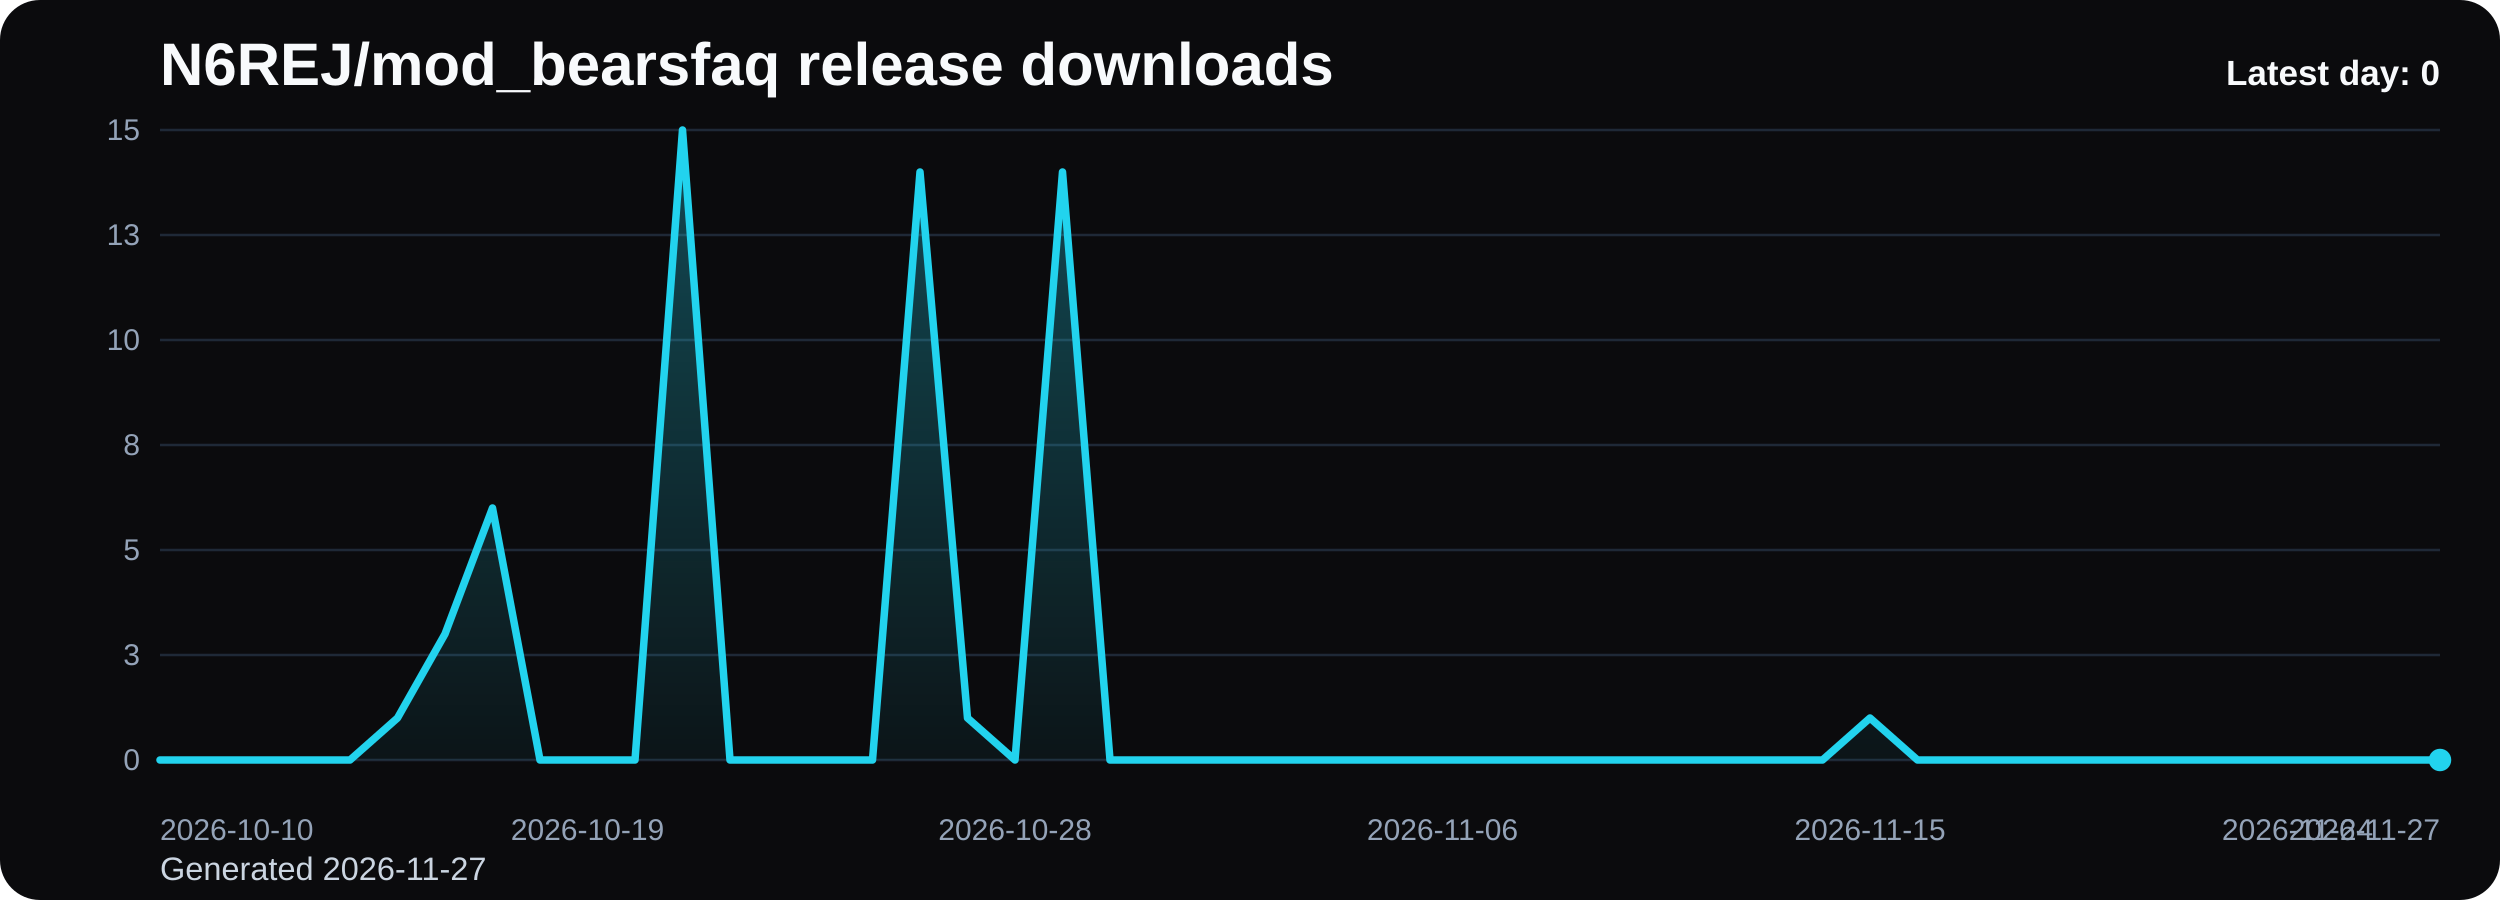
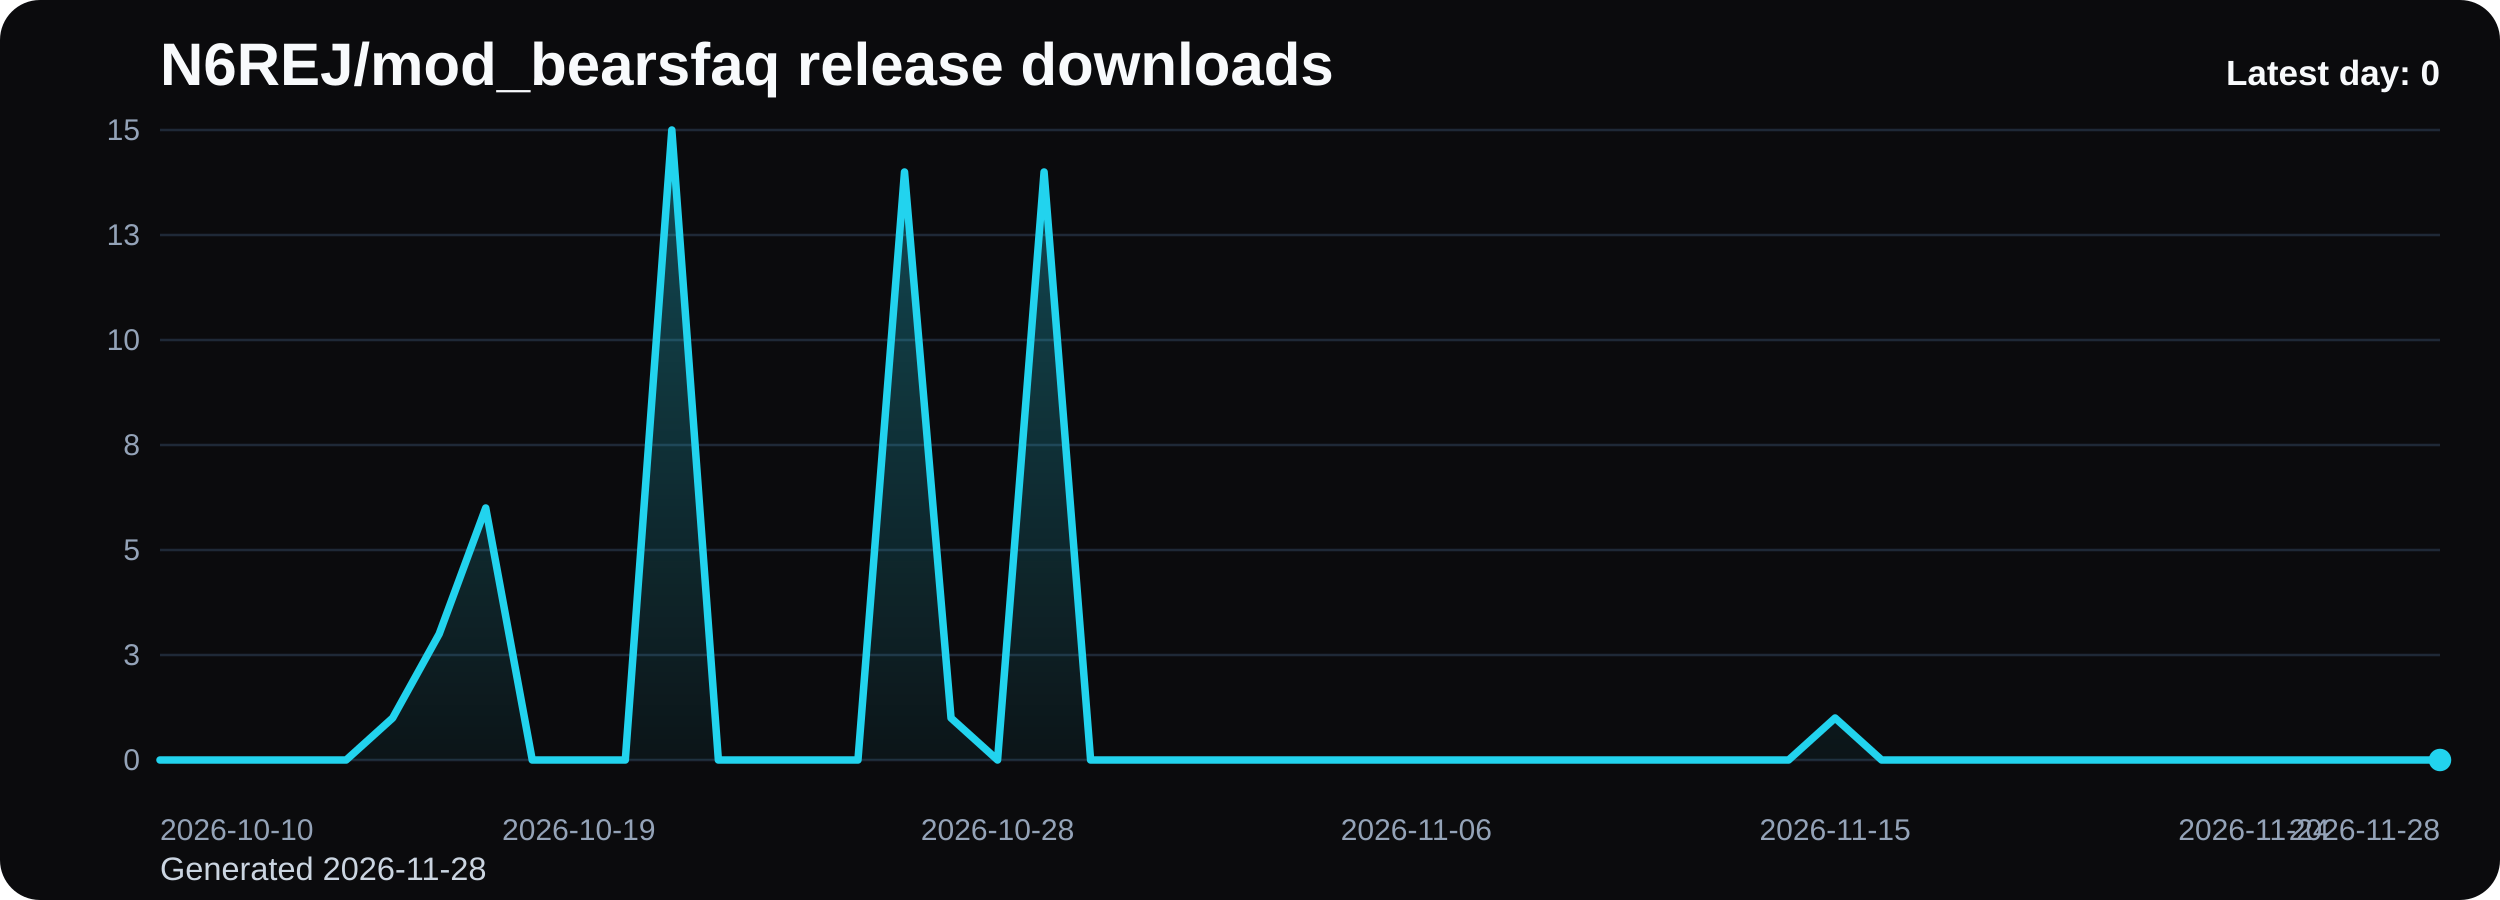
<svg xmlns="http://www.w3.org/2000/svg" viewBox="0 0 1000 360" role="img" aria-label="N6REJ/mod_bearsfaq release downloads chart">
  <defs>
    <linearGradient id="fill-daily-black" x1="0" y1="0" x2="0" y2="1">
      <stop offset="0%" stop-color="#22d3ee" stop-opacity="0.32" />
      <stop offset="100%" stop-color="#22d3ee" stop-opacity="0.05" />
    </linearGradient>
    <style>
      .bg { fill: #0b0b0d; }
      .title { font: 700 24px Arial, sans-serif; fill: #f8fafc; }
      .sub { font: 400 13px Arial, sans-serif; fill: #cbd5e1; }
      .grid { stroke: #1f2937; stroke-width: 1; }
      .axis { font: 400 12px Arial, sans-serif; fill: #94a3b8; }
      .line { fill: none; stroke: #22d3ee; stroke-width: 3; stroke-linecap: round; stroke-linejoin: round; }
      .dot { fill: #22d3ee; }
      .value { font: 600 11px Arial, sans-serif; fill: #cbd5e1; }
      .latest { font: 700 14px Arial, sans-serif; fill: #f8fafc; }
    </style>
  </defs>
  <rect class="bg" x="0" y="0" width="1000" height="360" rx="16" />
  <text class="title" x="64" y="34">N6REJ/mod_bearsfaq release downloads</text>
-   <text class="sub" x="64" y="352">Generated 2026-11-27</text>
+   <text class="sub" x="64" y="352">Generated 2026-11-28</text>
  <line x1="64" y1="52.00" x2="976" y2="52.00" class="grid" />
  <text x="56" y="56.00" text-anchor="end" class="axis">15</text>
  <line x1="64" y1="94.00" x2="976" y2="94.00" class="grid" />
  <text x="56" y="98.00" text-anchor="end" class="axis">13</text>
  <line x1="64" y1="136.00" x2="976" y2="136.00" class="grid" />
  <text x="56" y="140.00" text-anchor="end" class="axis">10</text>
  <line x1="64" y1="178.00" x2="976" y2="178.00" class="grid" />
  <text x="56" y="182.00" text-anchor="end" class="axis">8</text>
  <line x1="64" y1="220.00" x2="976" y2="220.00" class="grid" />
  <text x="56" y="224.00" text-anchor="end" class="axis">5</text>
  <line x1="64" y1="262.00" x2="976" y2="262.00" class="grid" />
  <text x="56" y="266.00" text-anchor="end" class="axis">3</text>
  <line x1="64" y1="304.00" x2="976" y2="304.00" class="grid" />
  <text x="56" y="308.00" text-anchor="end" class="axis">0</text>
-   <path d="M 64.00 304 L 64.00 304.00 L 83.00 304.00 L 102.00 304.00 L 121.00 304.00 L 140.00 304.00 L 159.00 287.20 L 178.00 253.60 L 197.00 203.20 L 216.00 304.00 L 235.00 304.00 L 254.00 304.00 L 273.00 52.00 L 292.00 304.00 L 311.00 304.00 L 330.00 304.00 L 349.00 304.00 L 368.00 68.80 L 387.00 287.20 L 406.00 304.00 L 425.00 68.80 L 444.00 304.00 L 463.00 304.00 L 482.00 304.00 L 501.00 304.00 L 520.00 304.00 L 539.00 304.00 L 558.00 304.00 L 577.00 304.00 L 596.00 304.00 L 615.00 304.00 L 634.00 304.00 L 653.00 304.00 L 672.00 304.00 L 691.00 304.00 L 710.00 304.00 L 729.00 304.00 L 748.00 287.20 L 767.00 304.00 L 786.00 304.00 L 805.00 304.00 L 824.00 304.00 L 843.00 304.00 L 862.00 304.00 L 881.00 304.00 L 900.00 304.00 L 919.00 304.00 L 938.00 304.00 L 957.00 304.00 L 976.00 304.00 L 976.00 304 Z" fill="url(#fill-daily-black)" />
-   <polyline class="line" points="64.00,304.00 83.00,304.00 102.00,304.00 121.00,304.00 140.00,304.00 159.00,287.20 178.00,253.60 197.00,203.20 216.00,304.00 235.00,304.00 254.00,304.00 273.00,52.00 292.00,304.00 311.00,304.00 330.00,304.00 349.00,304.00 368.00,68.80 387.00,287.20 406.00,304.00 425.00,68.80 444.00,304.00 463.00,304.00 482.00,304.00 501.00,304.00 520.00,304.00 539.00,304.00 558.00,304.00 577.00,304.00 596.00,304.00 615.00,304.00 634.00,304.00 653.00,304.00 672.00,304.00 691.00,304.00 710.00,304.00 729.00,304.00 748.00,287.20 767.00,304.00 786.00,304.00 805.00,304.00 824.00,304.00 843.00,304.00 862.00,304.00 881.00,304.00 900.00,304.00 919.00,304.00 938.00,304.00 957.00,304.00 976.00,304.00" />
+   <path d="M 64.00 304 L 64.00 304.00 L 82.61 304.00 L 101.22 304.00 L 119.84 304.00 L 138.45 304.00 L 157.06 287.20 L 175.67 253.60 L 194.29 203.20 L 212.90 304.00 L 231.51 304.00 L 250.12 304.00 L 268.73 52.00 L 287.35 304.00 L 305.96 304.00 L 324.57 304.00 L 343.18 304.00 L 361.80 68.80 L 380.41 287.20 L 399.02 304.00 L 417.63 68.80 L 436.24 304.00 L 454.86 304.00 L 473.47 304.00 L 492.08 304.00 L 510.69 304.00 L 529.31 304.00 L 547.92 304.00 L 566.53 304.00 L 585.14 304.00 L 603.76 304.00 L 622.37 304.00 L 640.98 304.00 L 659.59 304.00 L 678.20 304.00 L 696.82 304.00 L 715.43 304.00 L 734.04 287.20 L 752.65 304.00 L 771.27 304.00 L 789.88 304.00 L 808.49 304.00 L 827.10 304.00 L 845.71 304.00 L 864.33 304.00 L 882.94 304.00 L 901.55 304.00 L 920.16 304.00 L 938.78 304.00 L 957.39 304.00 L 976.00 304.00 L 976.00 304 Z" fill="url(#fill-daily-black)" />
+   <polyline class="line" points="64.00,304.00 82.61,304.00 101.22,304.00 119.84,304.00 138.45,304.00 157.06,287.20 175.67,253.60 194.29,203.20 212.90,304.00 231.51,304.00 250.12,304.00 268.73,52.00 287.35,304.00 305.96,304.00 324.57,304.00 343.18,304.00 361.80,68.80 380.41,287.20 399.02,304.00 417.63,68.80 436.24,304.00 454.86,304.00 473.47,304.00 492.08,304.00 510.69,304.00 529.31,304.00 547.92,304.00 566.53,304.00 585.14,304.00 603.76,304.00 622.37,304.00 640.98,304.00 659.59,304.00 678.20,304.00 696.82,304.00 715.43,304.00 734.04,287.20 752.65,304.00 771.27,304.00 789.88,304.00 808.49,304.00 827.10,304.00 845.71,304.00 864.33,304.00 882.94,304.00 901.55,304.00 920.16,304.00 938.78,304.00 957.39,304.00 976.00,304.00" />
  <circle class="dot" cx="976.00" cy="304.00" r="4.5" />
  <text class="axis" x="64.00" y="336" text-anchor="start">2026-10-10</text>
-   <text class="axis" x="235.00" y="336" text-anchor="middle">2026-10-19</text>
-   <text class="axis" x="406.00" y="336" text-anchor="middle">2026-10-28</text>
-   <text class="axis" x="577.00" y="336" text-anchor="middle">2026-11-06</text>
-   <text class="axis" x="748.00" y="336" text-anchor="middle">2026-11-15</text>
-   <text class="axis" x="919.00" y="336" text-anchor="middle">2026-11-24</text>
-   <text class="axis" x="976.00" y="336" text-anchor="end">2026-11-27</text>
+   <text class="axis" x="231.51" y="336" text-anchor="middle">2026-10-19</text>
+   <text class="axis" x="399.02" y="336" text-anchor="middle">2026-10-28</text>
+   <text class="axis" x="566.53" y="336" text-anchor="middle">2026-11-06</text>
+   <text class="axis" x="734.04" y="336" text-anchor="middle">2026-11-15</text>
+   <text class="axis" x="901.55" y="336" text-anchor="middle">2026-11-24</text>
+   <text class="axis" x="976.00" y="336" text-anchor="end">2026-11-28</text>
  <text class="latest" x="976" y="34" text-anchor="end">Latest day: 0</text>
</svg>
